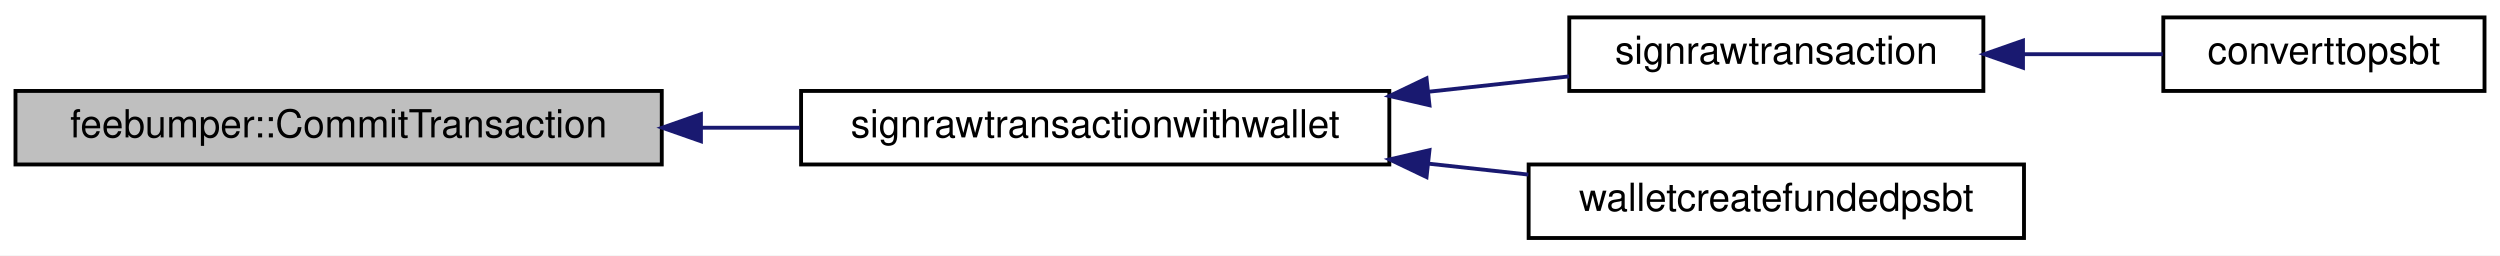
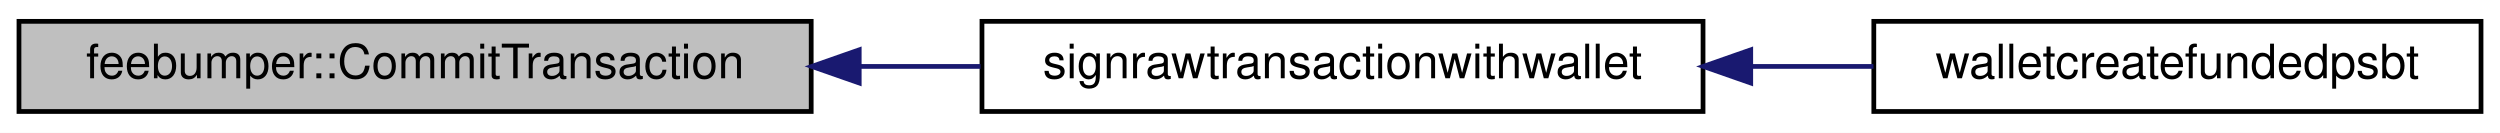
- <svg xmlns="http://www.w3.org/2000/svg" xmlns:xlink="http://www.w3.org/1999/xlink" width="646pt" height="66pt" viewBox="0.00 0.00 646.00 66.00">
-   <g id="graph0" class="graph" transform="scale(1 1) rotate(0) translate(4 62)">
-     <polygon fill="white" stroke="none" points="-4,4 -4,-62 642,-62 642,4 -4,4" />
+ <svg xmlns="http://www.w3.org/2000/svg" xmlns:xlink="http://www.w3.org/1999/xlink" width="527pt" height="28pt" viewBox="0.00 0.00 527.00 28.00">
+   <g id="graph0" class="graph" transform="scale(1 1) rotate(0) translate(4 24)">
+     <polygon fill="white" stroke="none" points="-4,4 -4,-24 523,-24 523,4 -4,4" />
    <g id="node1" class="node">
-       <polygon fill="#bfbfbf" stroke="black" points="0,-19.5 0,-38.5 167,-38.5 167,-19.5 0,-19.5" />
-       <text text-anchor="middle" x="83.5" y="-26.5" font-family="Helvetica,sans-Serif" font-size="10.00">feebumper::CommitTransaction</text>
+       <polygon fill="#bfbfbf" stroke="black" points="0,-0.5 0,-19.5 167,-19.5 167,-0.5 0,-0.5" />
+       <text text-anchor="middle" x="83.5" y="-7.5" font-family="Helvetica,sans-Serif" font-size="10.00">feebumper::CommitTransaction</text>
    </g>
    <g id="node2" class="node">
      <g id="a_node2">
        <a xlink:href="rpcwallet_8h.html#a7c13054932c9e3b351bd6277fa9361d7" target="_top" xlink:title="signrawtransactionwithwallet">
-           <polygon fill="white" stroke="black" points="203,-19.5 203,-38.5 355,-38.5 355,-19.5 203,-19.5" />
-           <text text-anchor="middle" x="279" y="-26.5" font-family="Helvetica,sans-Serif" font-size="10.00">signrawtransactionwithwallet</text>
+           <polygon fill="white" stroke="black" points="203,-0.5 203,-19.5 355,-19.5 355,-0.5 203,-0.5" />
+           <text text-anchor="middle" x="279" y="-7.5" font-family="Helvetica,sans-Serif" font-size="10.00">signrawtransactionwithwallet</text>
        </a>
      </g>
    </g>
    <g id="edge1" class="edge">
-       <path fill="none" stroke="midnightblue" d="M177.142,-29C185.707,-29 194.315,-29 202.698,-29" />
-       <polygon fill="midnightblue" stroke="midnightblue" points="177.123,-25.5 167.123,-29 177.123,-32.5 177.123,-25.5" />
+       <path fill="none" stroke="midnightblue" d="M177.142,-10C185.707,-10 194.315,-10 202.698,-10" />
+       <polygon fill="midnightblue" stroke="midnightblue" points="177.123,-6.5 167.123,-10 177.123,-13.5 177.123,-6.5" />
    </g>
    <g id="node3" class="node">
      <g id="a_node3">
-         <a xlink:href="rawtransaction_8cpp.html#a5b2abfea4548c97e780cfae39f9ac11b" target="_top" xlink:title="signrawtransaction">
-           <polygon fill="white" stroke="black" points="401.5,-38.5 401.5,-57.5 508.5,-57.5 508.5,-38.5 401.5,-38.5" />
-           <text text-anchor="middle" x="455" y="-45.5" font-family="Helvetica,sans-Serif" font-size="10.00">signrawtransaction</text>
-         </a>
-       </g>
-     </g>
-     <g id="edge2" class="edge">
-       <path fill="none" stroke="midnightblue" d="M365,-38.282C377.44,-39.64 389.934,-41.004 401.465,-42.263" />
-       <polygon fill="midnightblue" stroke="midnightblue" points="365.375,-34.802 355.054,-37.196 364.615,-41.761 365.375,-34.802" />
-     </g>
-     <g id="node5" class="node">
-       <g id="a_node5">
        <a xlink:href="rpcwallet_8cpp.html#afca55ac7a3c6c274b8b7b3e6eab9cd86" target="_top" xlink:title="walletcreatefundedpsbt">
          <polygon fill="white" stroke="black" points="391,-0.5 391,-19.5 519,-19.5 519,-0.5 391,-0.5" />
          <text text-anchor="middle" x="455" y="-7.5" font-family="Helvetica,sans-Serif" font-size="10.00">walletcreatefundedpsbt</text>
        </a>
      </g>
    </g>
-     <g id="edge4" class="edge">
-       <path fill="none" stroke="midnightblue" d="M365.195,-19.697C373.861,-18.751 382.55,-17.802 390.92,-16.888" />
-       <polygon fill="midnightblue" stroke="midnightblue" points="364.615,-16.239 355.054,-20.804 365.375,-23.198 364.615,-16.239" />
-     </g>
-     <g id="node4" class="node">
-       <g id="a_node4">
-         <a xlink:href="rawtransaction_8cpp.html#a6b6a0c0d5bd5b55553ea48b3da2e796c" target="_top" xlink:title="converttopsbt">
-           <polygon fill="white" stroke="black" points="555,-38.5 555,-57.5 638,-57.5 638,-38.5 555,-38.5" />
-           <text text-anchor="middle" x="596.5" y="-45.5" font-family="Helvetica,sans-Serif" font-size="10.00">converttopsbt</text>
-         </a>
-       </g>
-     </g>
-     <g id="edge3" class="edge">
-       <path fill="none" stroke="midnightblue" d="M518.898,-48C531.11,-48 543.605,-48 554.867,-48" />
-       <polygon fill="midnightblue" stroke="midnightblue" points="518.739,-44.5 508.739,-48 518.739,-51.5 518.739,-44.5" />
+     <g id="edge2" class="edge">
+       <path fill="none" stroke="midnightblue" d="M365.195,-10C373.861,-10 382.55,-10 390.92,-10" />
+       <polygon fill="midnightblue" stroke="midnightblue" points="365.054,-6.5 355.054,-10 365.054,-13.5 365.054,-6.5" />
    </g>
  </g>
</svg>
